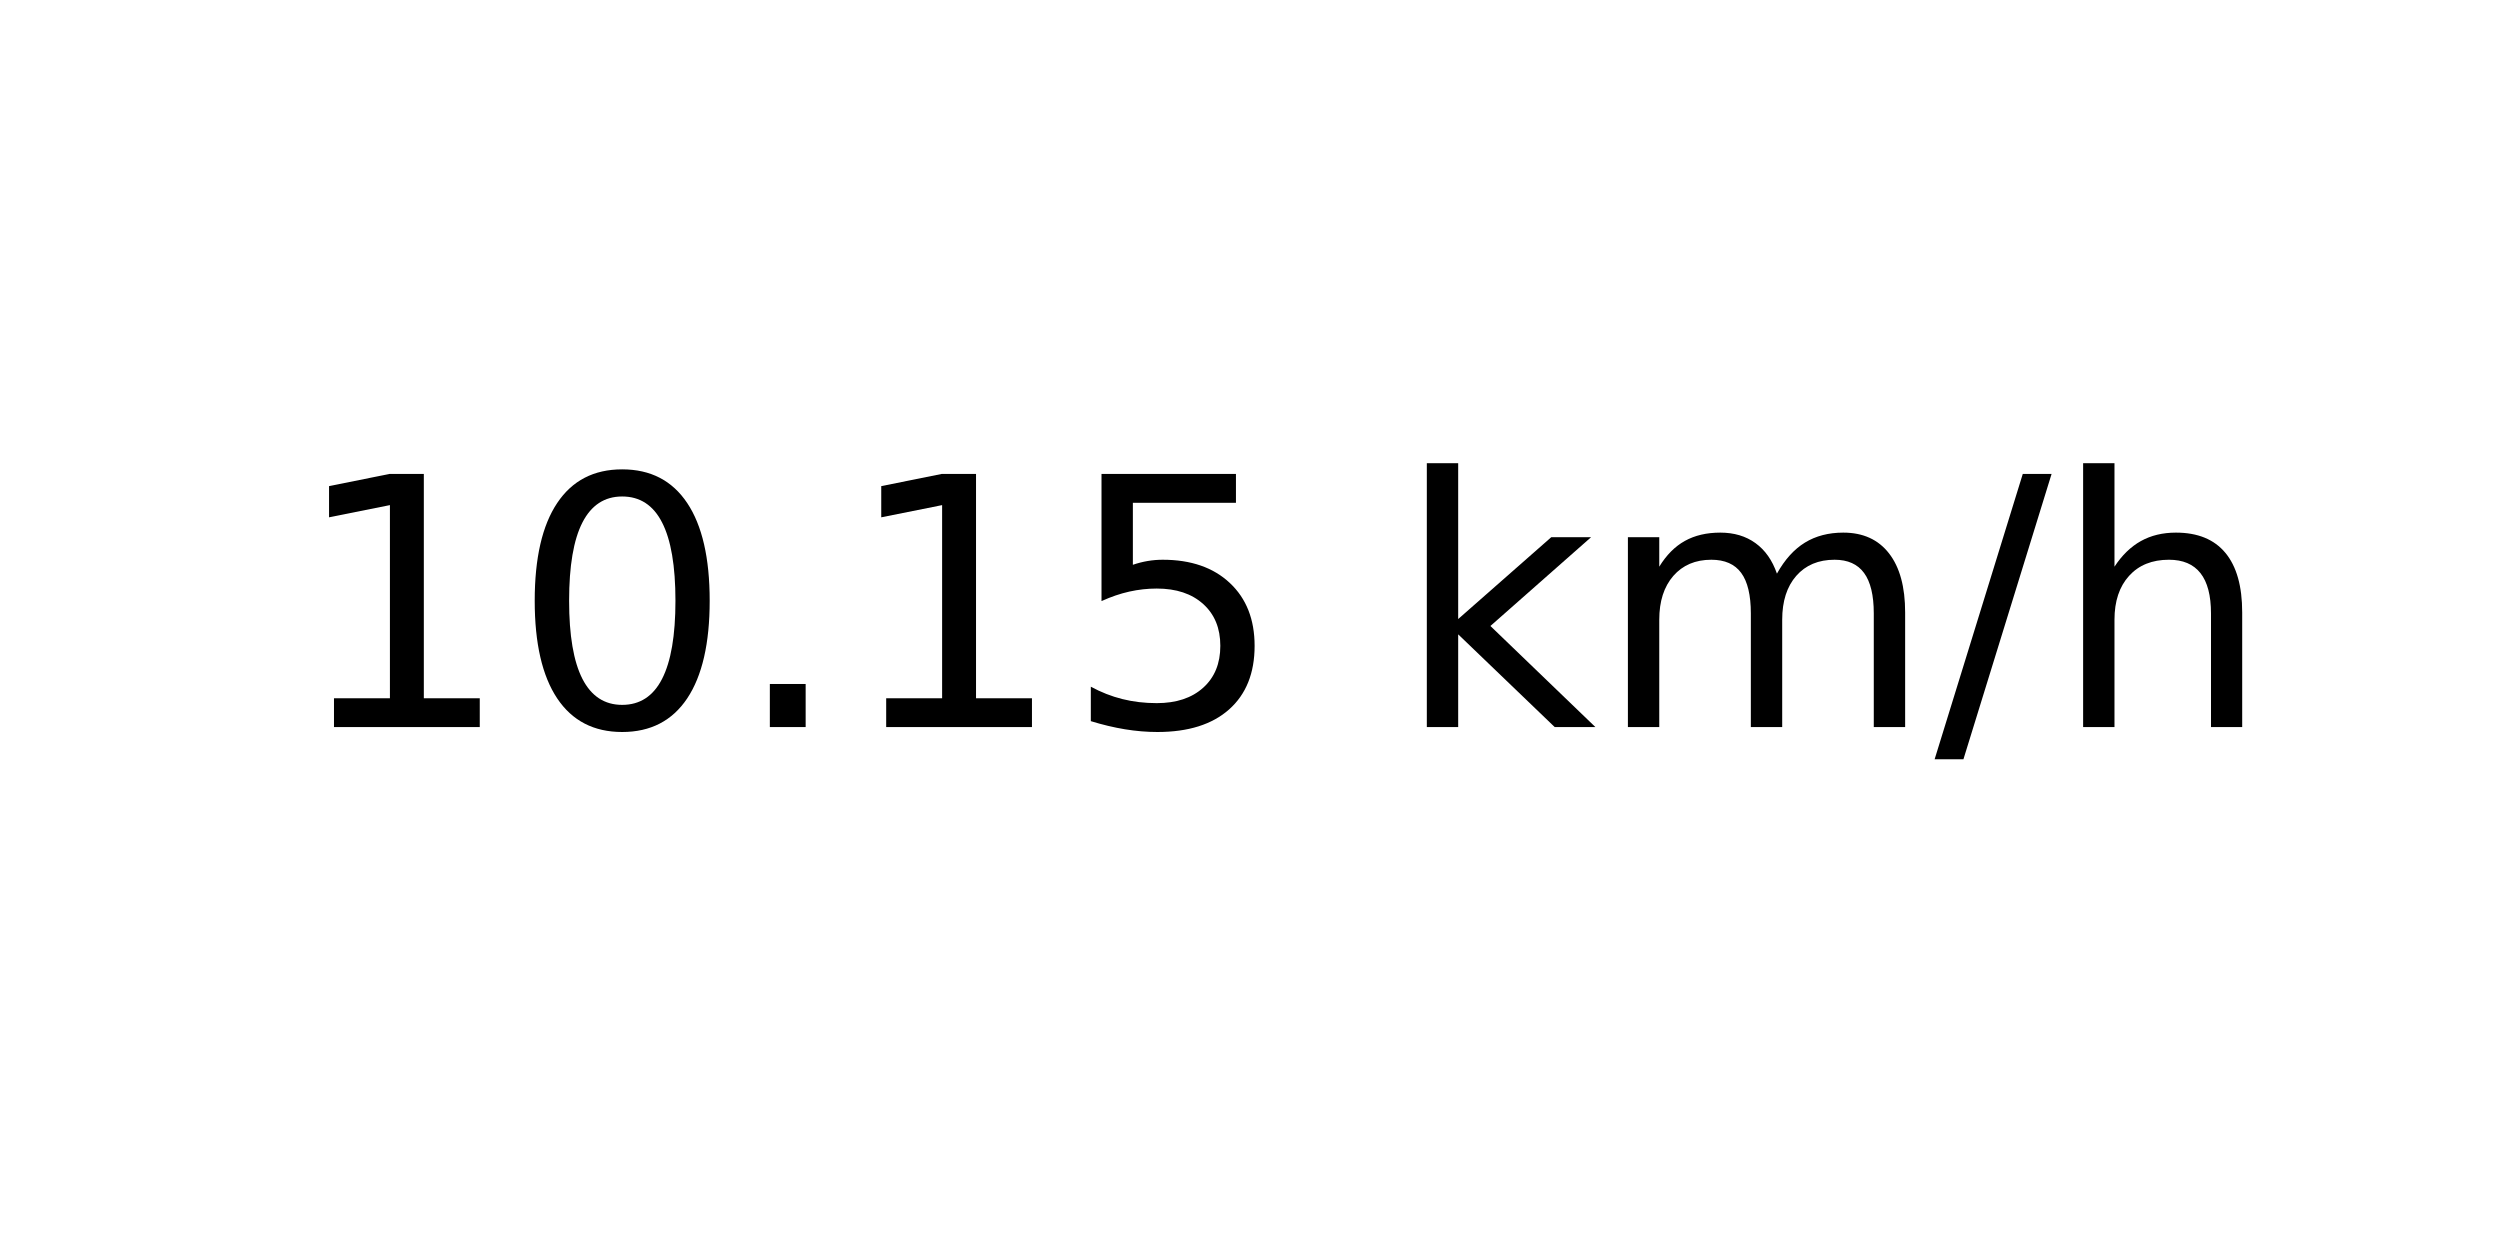
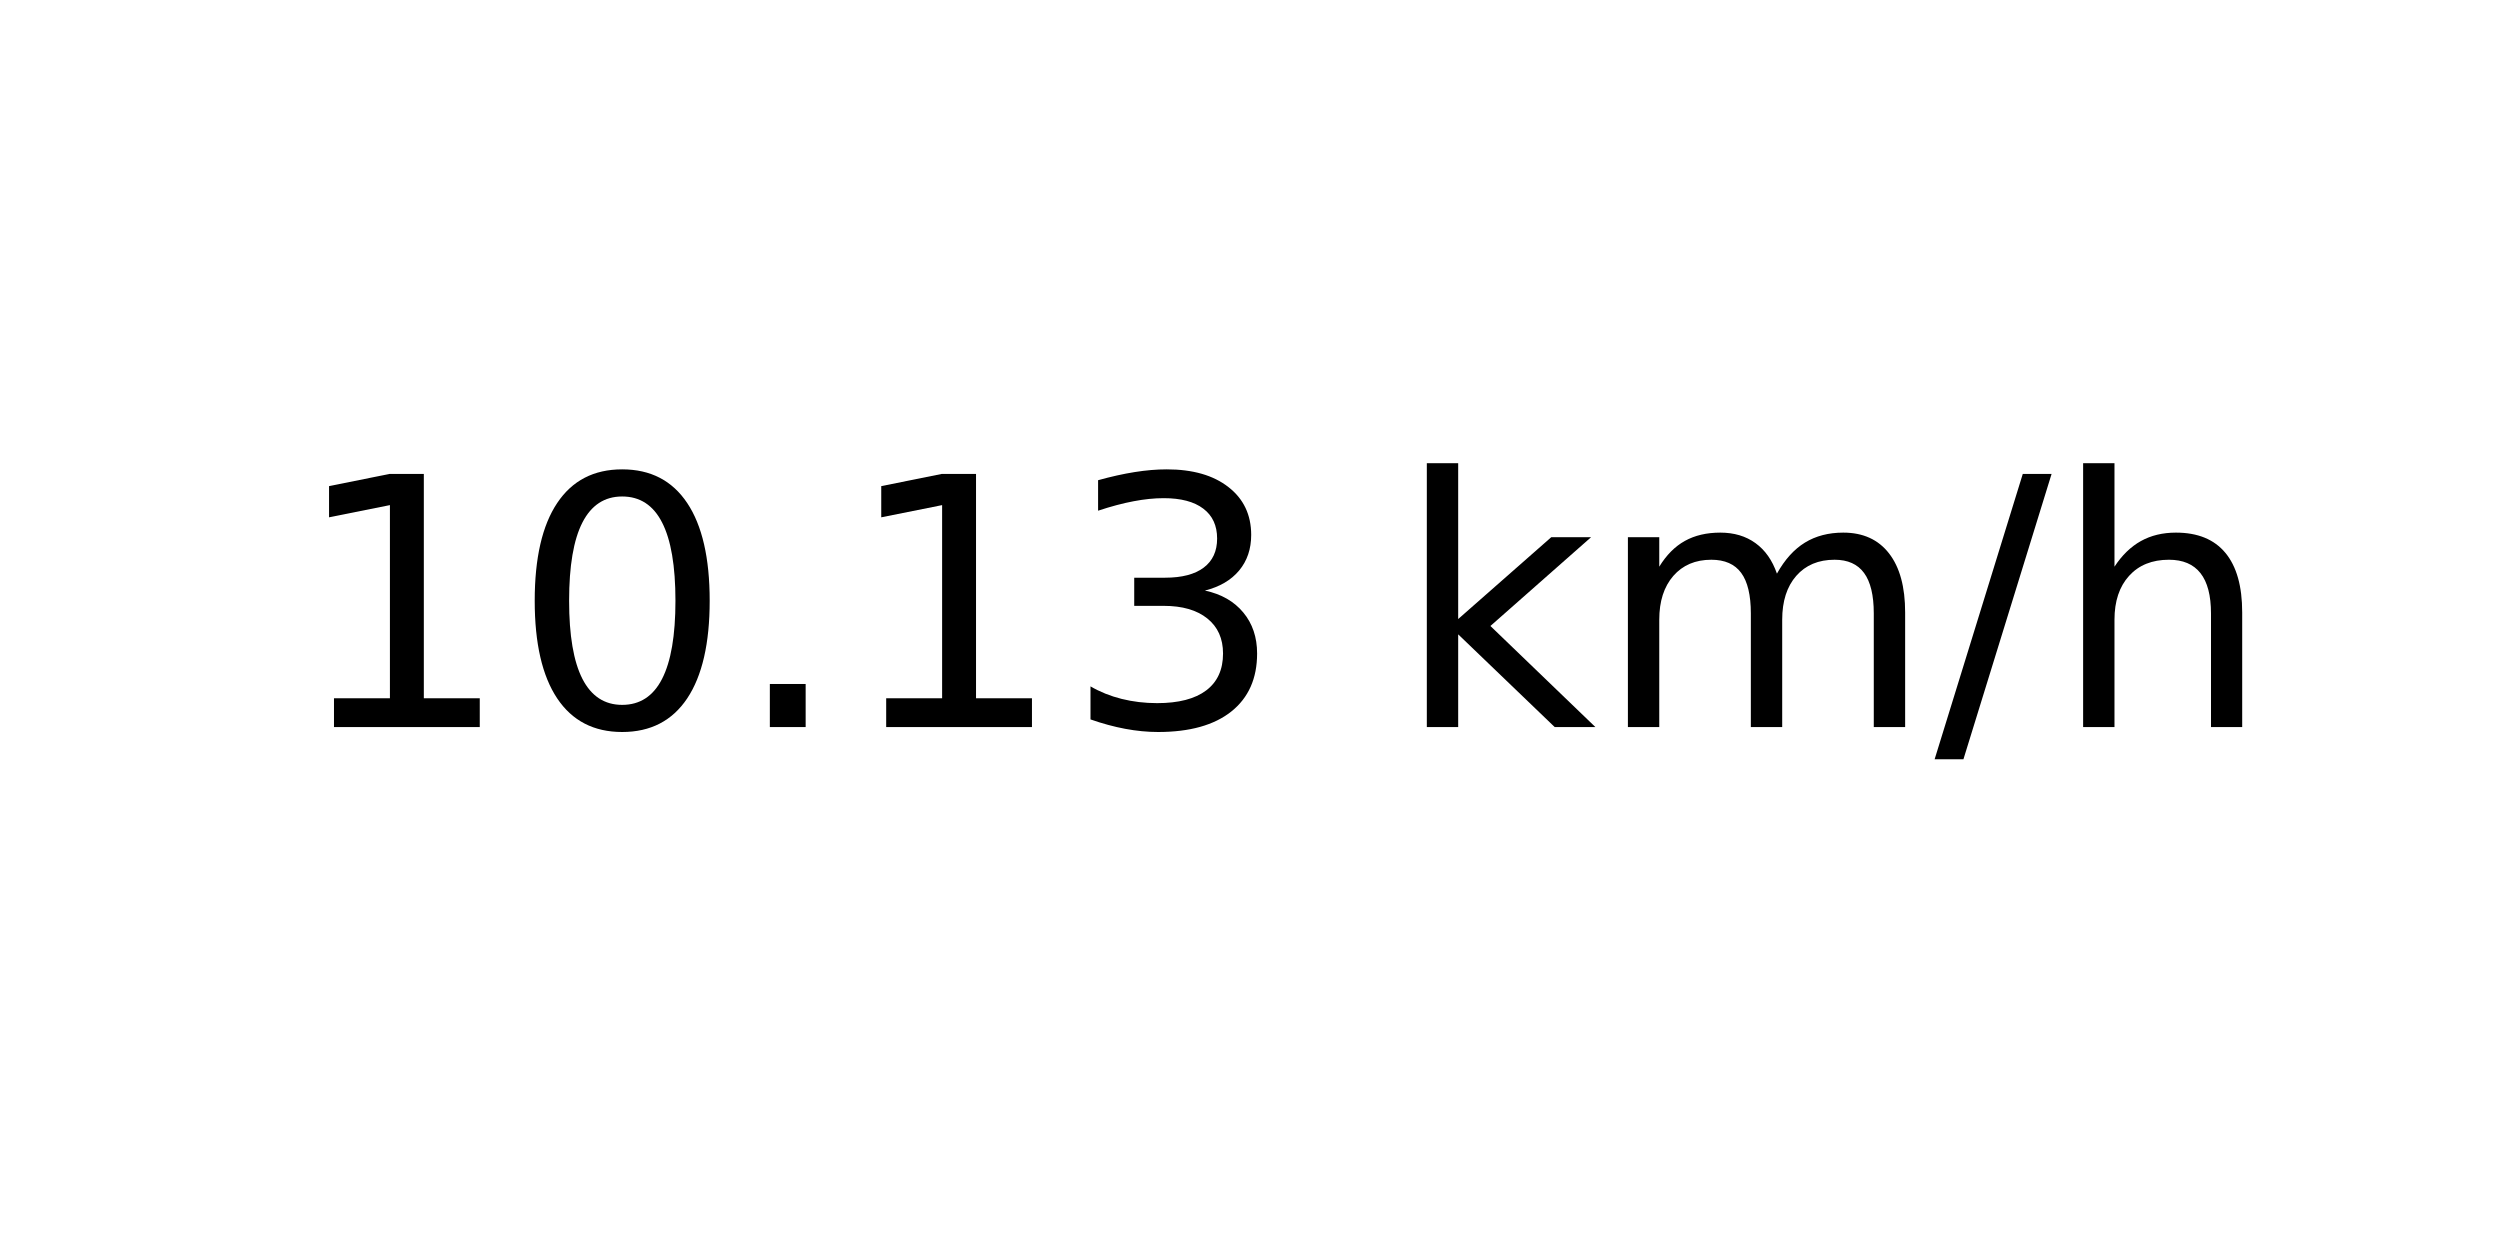
<svg xmlns="http://www.w3.org/2000/svg" xmlns:xlink="http://www.w3.org/1999/xlink" width="72pt" height="36pt" viewBox="0 0 72 36" version="1.1">
  <defs>
    <style type="text/css">*{stroke-linejoin: round; stroke-linecap: butt}</style>
  </defs>
  <g id="figure_1">
    <g id="axes_1">
      <g id="text_1">
        <g transform="translate(8.378125 20.93937) scale(0.1 -0.1)">
          <defs>
            <path id="DejaVuSans-31" d="M 794 531  L 1825 531  L 1825 4091  L 703 3866  L 703 4441  L 1819 4666  L 2450 4666  L 2450 531  L 3481 531  L 3481 0  L 794 0  L 794 531  z " transform="scale(0.015625)" />
            <path id="DejaVuSans-30" d="M 2034 4250  Q 1547 4250 1301 3770  Q 1056 3291 1056 2328  Q 1056 1369 1301 889  Q 1547 409 2034 409  Q 2525 409 2770 889  Q 3016 1369 3016 2328  Q 3016 3291 2770 3770  Q 2525 4250 2034 4250  z M 2034 4750  Q 2819 4750 3233 4129  Q 3647 3509 3647 2328  Q 3647 1150 3233 529  Q 2819 -91 2034 -91  Q 1250 -91 836 529  Q 422 1150 422 2328  Q 422 3509 836 4129  Q 1250 4750 2034 4750  z " transform="scale(0.015625)" />
            <path id="DejaVuSans-2e" d="M 684 794  L 1344 794  L 1344 0  L 684 0  L 684 794  z " transform="scale(0.015625)" />
-             <path id="DejaVuSans-35" d="M 691 4666  L 3169 4666  L 3169 4134  L 1269 4134  L 1269 2991  Q 1406 3038 1543 3061  Q 1681 3084 1819 3084  Q 2600 3084 3056 2656  Q 3513 2228 3513 1497  Q 3513 744 3044 326  Q 2575 -91 1722 -91  Q 1428 -91 1123 -41  Q 819 9 494 109  L 494 744  Q 775 591 1075 516  Q 1375 441 1709 441  Q 2250 441 2565 725  Q 2881 1009 2881 1497  Q 2881 1984 2565 2268  Q 2250 2553 1709 2553  Q 1456 2553 1204 2497  Q 953 2441 691 2322  L 691 4666  z " transform="scale(0.015625)" />
+             <path id="DejaVuSans-33" d="M 2597 2516  Q 3050 2419 3304 2112  Q 3559 1806 3559 1356  Q 3559 666 3084 287  Q 2609 -91 1734 -91  Q 1441 -91 1130 -33  Q 819 25 488 141  L 488 750  Q 750 597 1062 519  Q 1375 441 1716 441  Q 2309 441 2620 675  Q 2931 909 2931 1356  Q 2931 1769 2642 2001  Q 2353 2234 1838 2234  L 1294 2234  L 1294 2753  L 1863 2753  Q 2328 2753 2575 2939  Q 2822 3125 2822 3475  Q 2822 3834 2567 4026  Q 2313 4219 1838 4219  Q 1578 4219 1281 4162  Q 984 4106 628 3988  L 628 4550  Q 988 4650 1302 4700  Q 1616 4750 1894 4750  Q 2613 4750 3031 4423  Q 3450 4097 3450 3541  Q 3450 3153 3228 2886  Q 3006 2619 2597 2516  z " transform="scale(0.015625)" />
            <path id="DejaVuSans-20" transform="scale(0.015625)" />
            <path id="DejaVuSans-6b" d="M 581 4863  L 1159 4863  L 1159 1991  L 2875 3500  L 3609 3500  L 1753 1863  L 3688 0  L 2938 0  L 1159 1709  L 1159 0  L 581 0  L 581 4863  z " transform="scale(0.015625)" />
            <path id="DejaVuSans-6d" d="M 3328 2828  Q 3544 3216 3844 3400  Q 4144 3584 4550 3584  Q 5097 3584 5394 3201  Q 5691 2819 5691 2113  L 5691 0  L 5113 0  L 5113 2094  Q 5113 2597 4934 2840  Q 4756 3084 4391 3084  Q 3944 3084 3684 2787  Q 3425 2491 3425 1978  L 3425 0  L 2847 0  L 2847 2094  Q 2847 2600 2669 2842  Q 2491 3084 2119 3084  Q 1678 3084 1418 2786  Q 1159 2488 1159 1978  L 1159 0  L 581 0  L 581 3500  L 1159 3500  L 1159 2956  Q 1356 3278 1631 3431  Q 1906 3584 2284 3584  Q 2666 3584 2933 3390  Q 3200 3197 3328 2828  z " transform="scale(0.015625)" />
            <path id="DejaVuSans-2f" d="M 1625 4666  L 2156 4666  L 531 -594  L 0 -594  L 1625 4666  z " transform="scale(0.015625)" />
            <path id="DejaVuSans-68" d="M 3513 2113  L 3513 0  L 2938 0  L 2938 2094  Q 2938 2591 2744 2837  Q 2550 3084 2163 3084  Q 1697 3084 1428 2787  Q 1159 2491 1159 1978  L 1159 0  L 581 0  L 581 4863  L 1159 4863  L 1159 2956  Q 1366 3272 1645 3428  Q 1925 3584 2291 3584  Q 2894 3584 3203 3211  Q 3513 2838 3513 2113  z " transform="scale(0.015625)" />
          </defs>
          <use xlink:href="#DejaVuSans-31" />
          <use xlink:href="#DejaVuSans-30" x="63.623" />
          <use xlink:href="#DejaVuSans-2e" x="127.246" />
          <use xlink:href="#DejaVuSans-31" x="159.033" />
-           <use xlink:href="#DejaVuSans-35" x="222.656" />
+           <use xlink:href="#DejaVuSans-33" x="222.656" />
          <use xlink:href="#DejaVuSans-20" x="286.279" />
          <use xlink:href="#DejaVuSans-6b" x="318.066" />
          <use xlink:href="#DejaVuSans-6d" x="375.977" />
          <use xlink:href="#DejaVuSans-2f" x="473.389" />
          <use xlink:href="#DejaVuSans-68" x="507.08" />
        </g>
      </g>
    </g>
  </g>
</svg>
